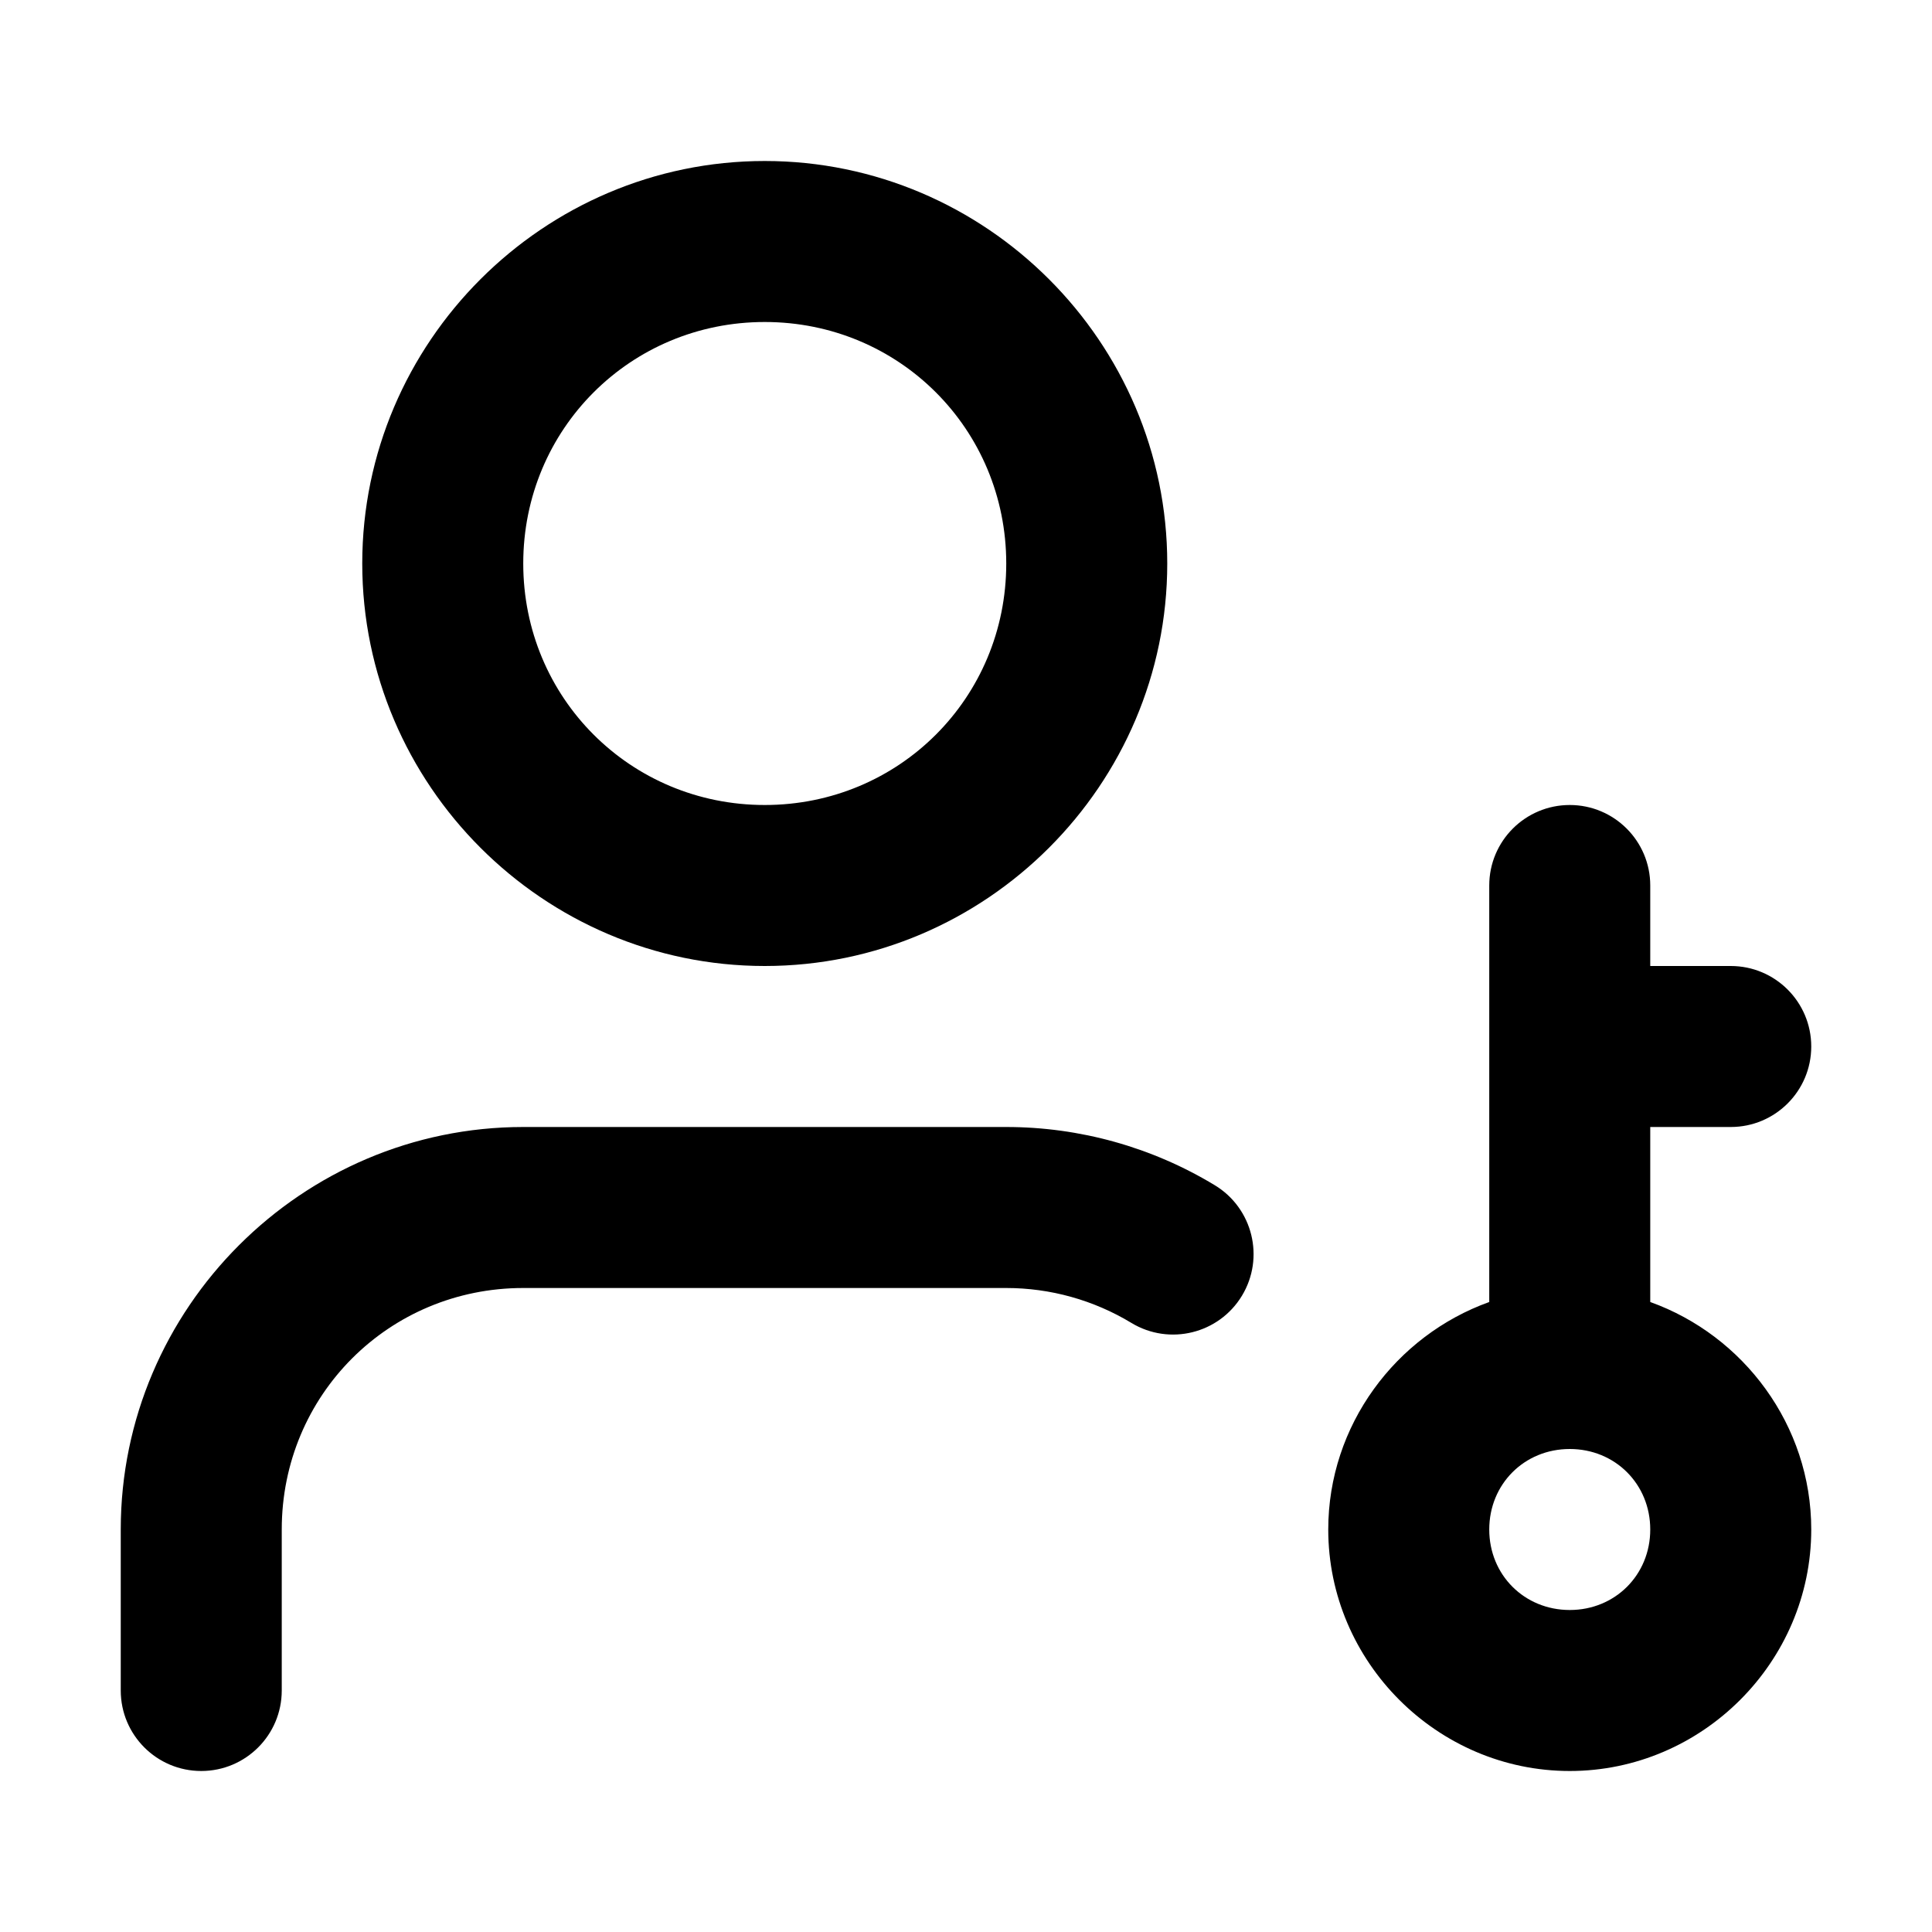
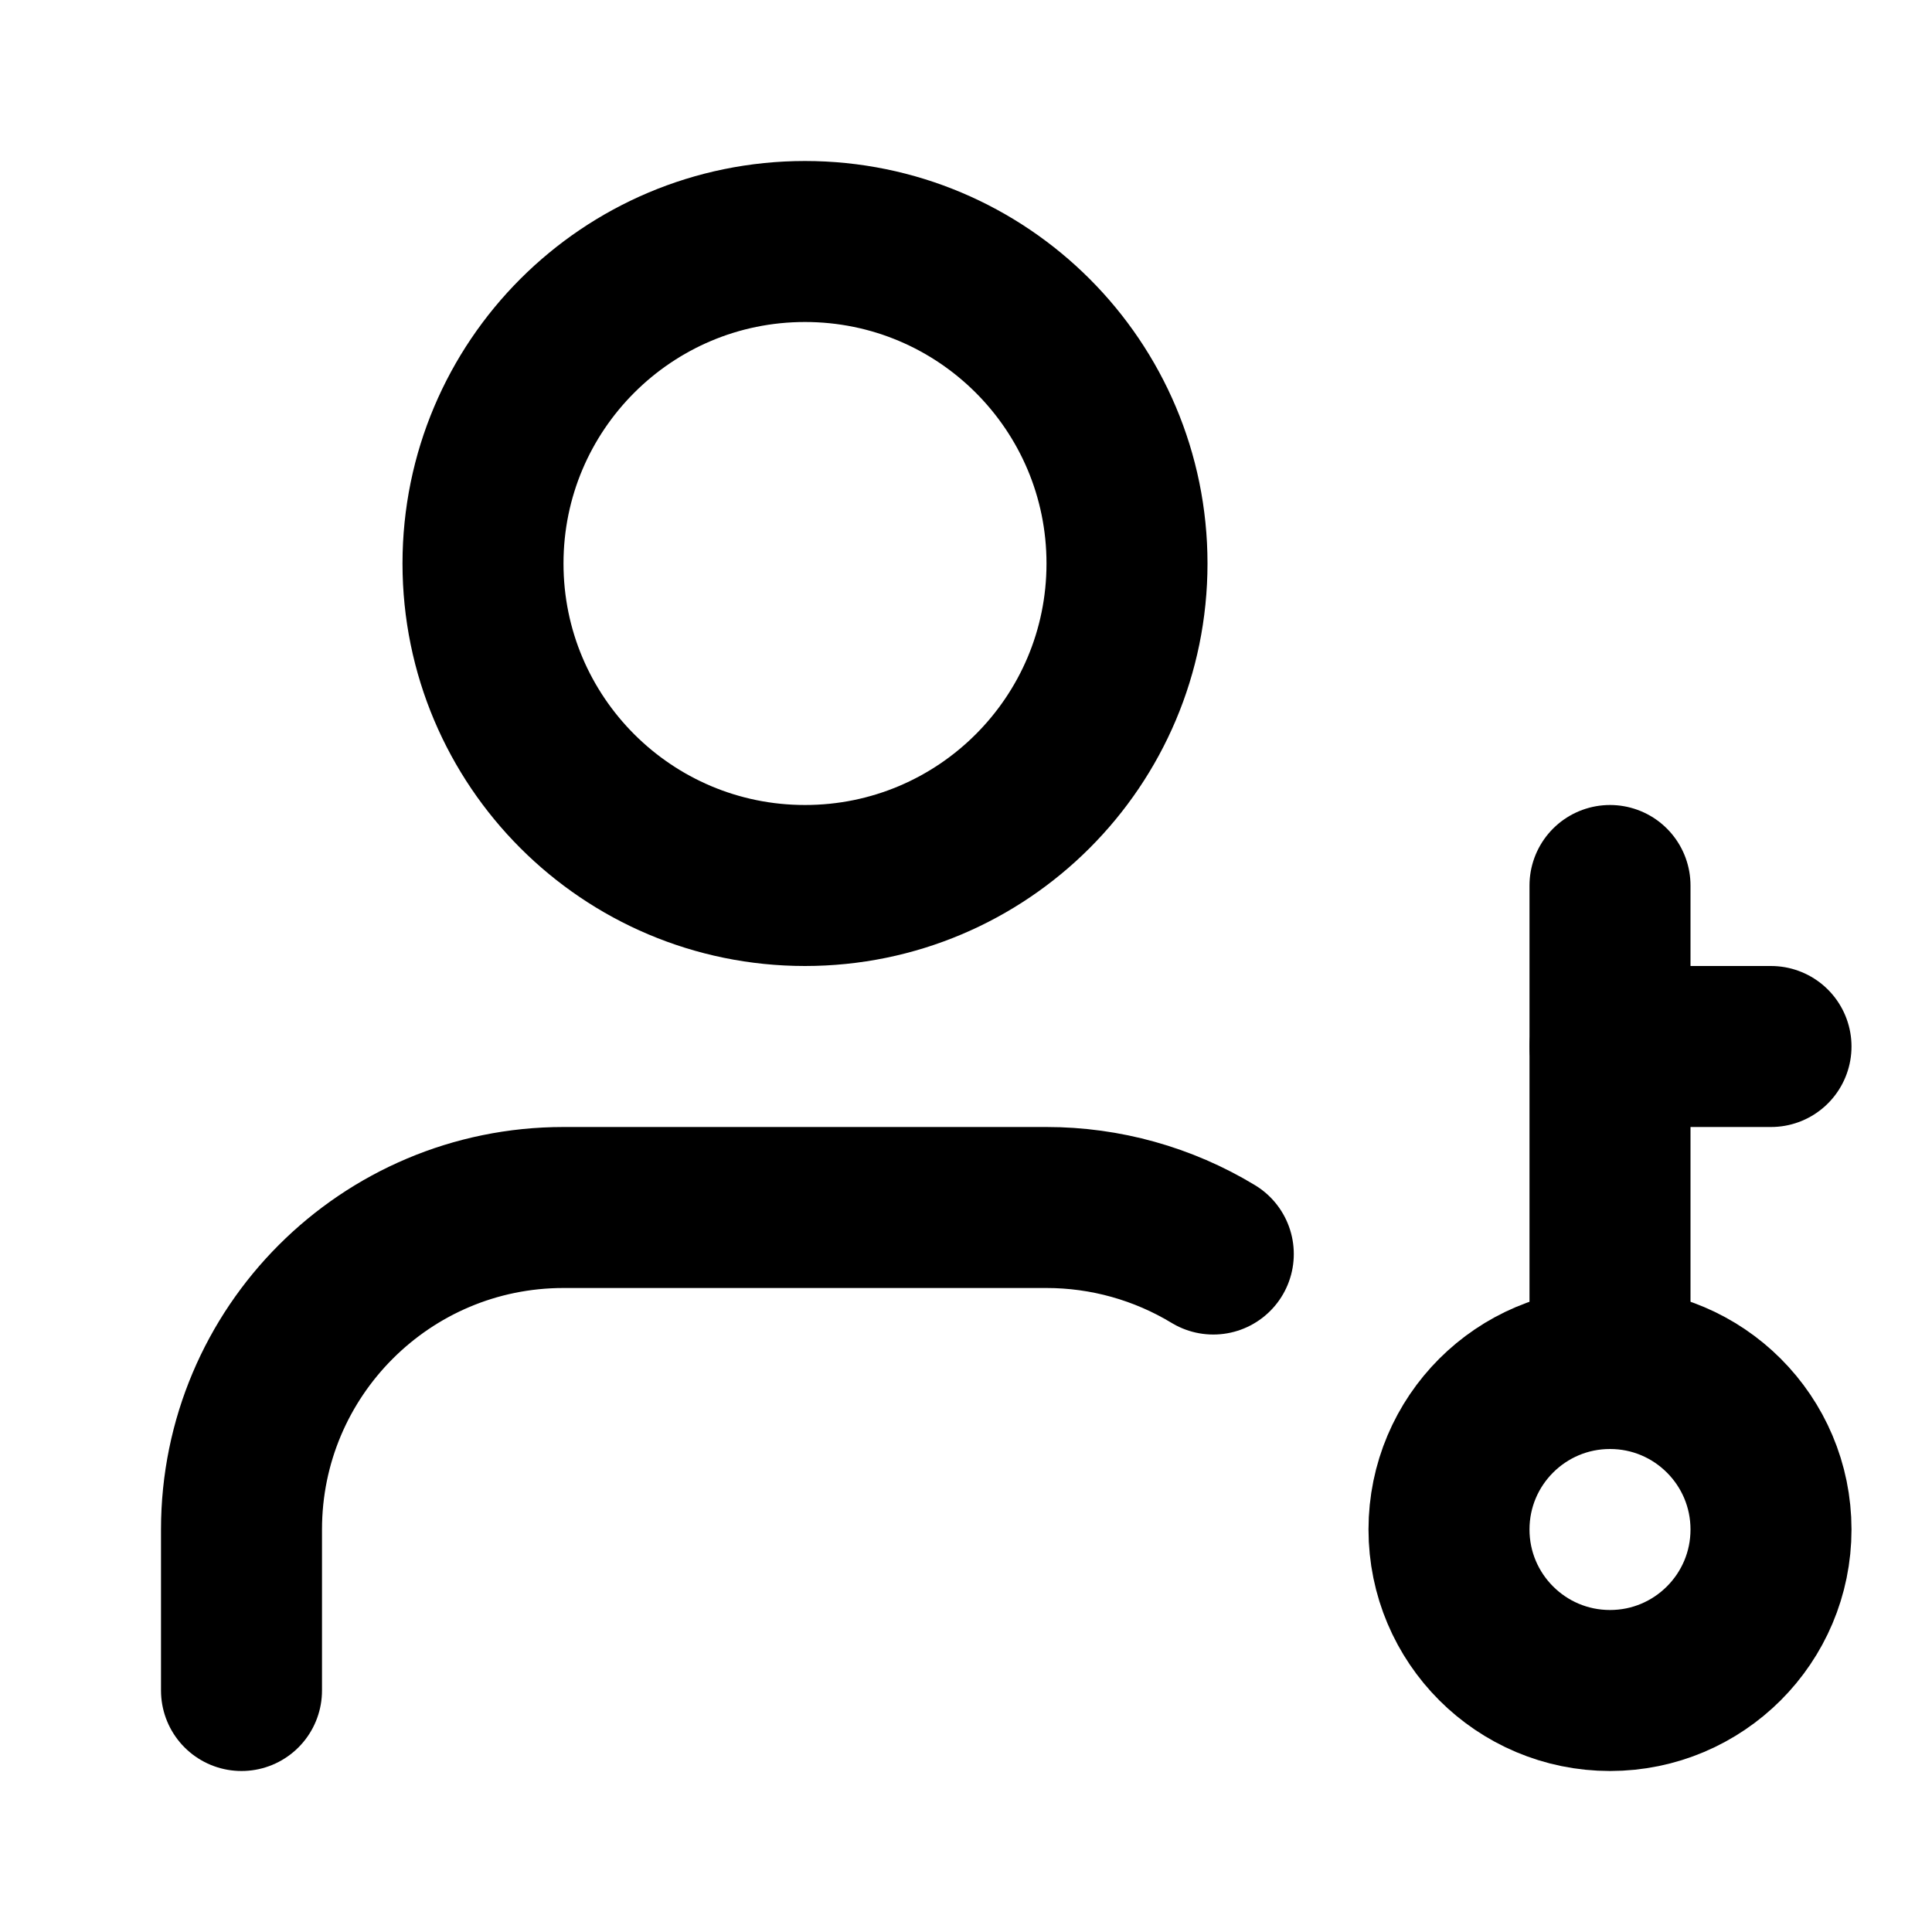
- <svg xmlns="http://www.w3.org/2000/svg" class="lucide lucide-user-key-icon lucide-user-key" fill="currentColor" version="1.1" viewBox="0 0 24 24">
-   <path d="m9.5 2c-2.75 0-5 2.25-5 5s2.25 5 5 5c2.75 0 5-2.25 5-5s-2.25-5-5-5zm0 2c1.669 0 3 1.331 3 3s-1.331 3-3 3c-1.669 0-3-1.331-3-3s1.331-3 3-3zm10 6a1 1 0 00-1 1v5.174c-1.16.416-2 1.531-2 2.826 0 1.645 1.355 3 3 3s3-1.355 3-3c0-1.295-.84-2.41-2-2.826v-2.174h1a1 1 0 001-1 1 1 0 00-1-1h-1v-1a1 1 0 00-1-1zm-13 4c-2.75 0-5 2.25-5 5v2a1 1 0 001 1 1 1 0 001-1v-2c0-1.669 1.331-3 3-3h6c.548-0 1.086.15 1.555.434a1 1 0 001.373-.338 1 1 0 00-.338-1.373c-.781-.473-1.677-.723-2.59-.723zm13 4c.564 0 1 .436 1 1s-.436 1-1 1-1-.436-1-1 .436-1 1-1z" />
+ <svg xmlns="http://www.w3.org/2000/svg" width="24" height="24" viewBox="0 0 24 24" fill="none" stroke="currentColor" stroke-width="2" stroke-linecap="round" stroke-linejoin="round" class="lucide lucide-user-key-icon lucide-user-key">
+   <path d="M20 11v6" />
+   <path d="M20 13h2" />
+   <path d="M3 21v-2a4 4 0 0 1 4-4h6a4 4 0 0 1 2.072.578" />
+   <circle cx="10" cy="7" r="4" />
+   <circle cx="20" cy="19" r="2" />
</svg>
